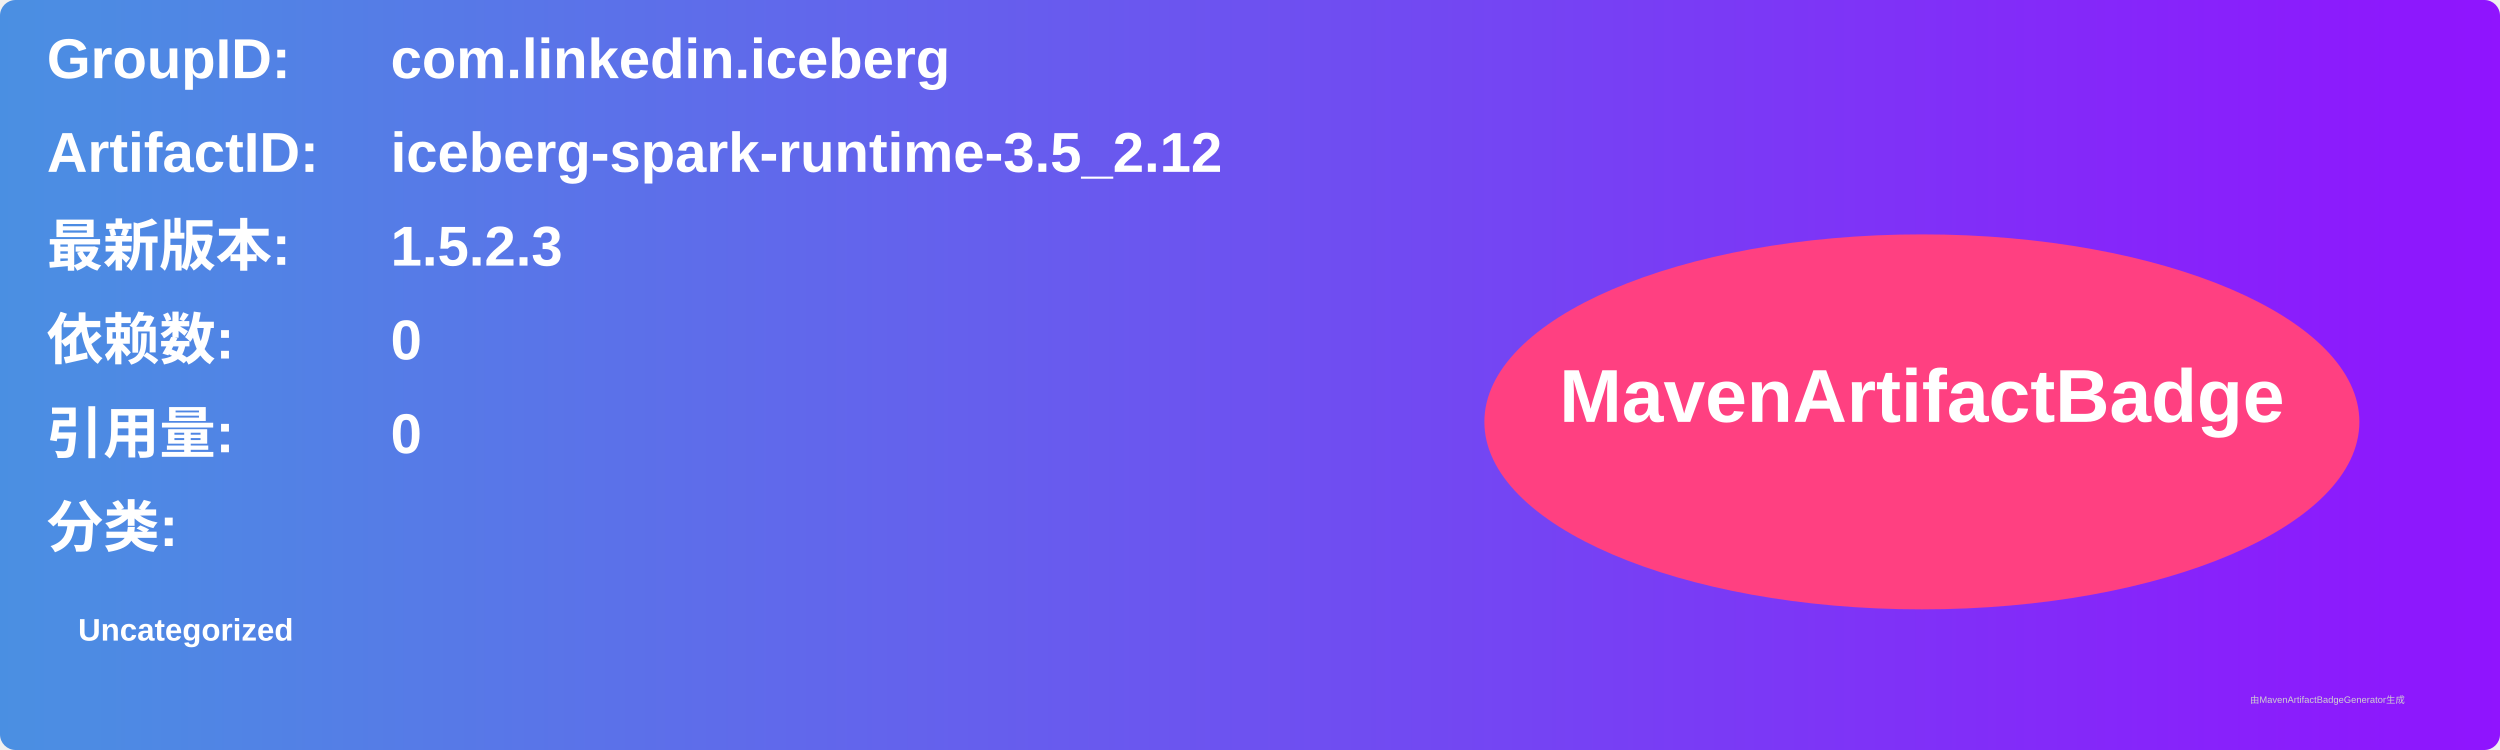
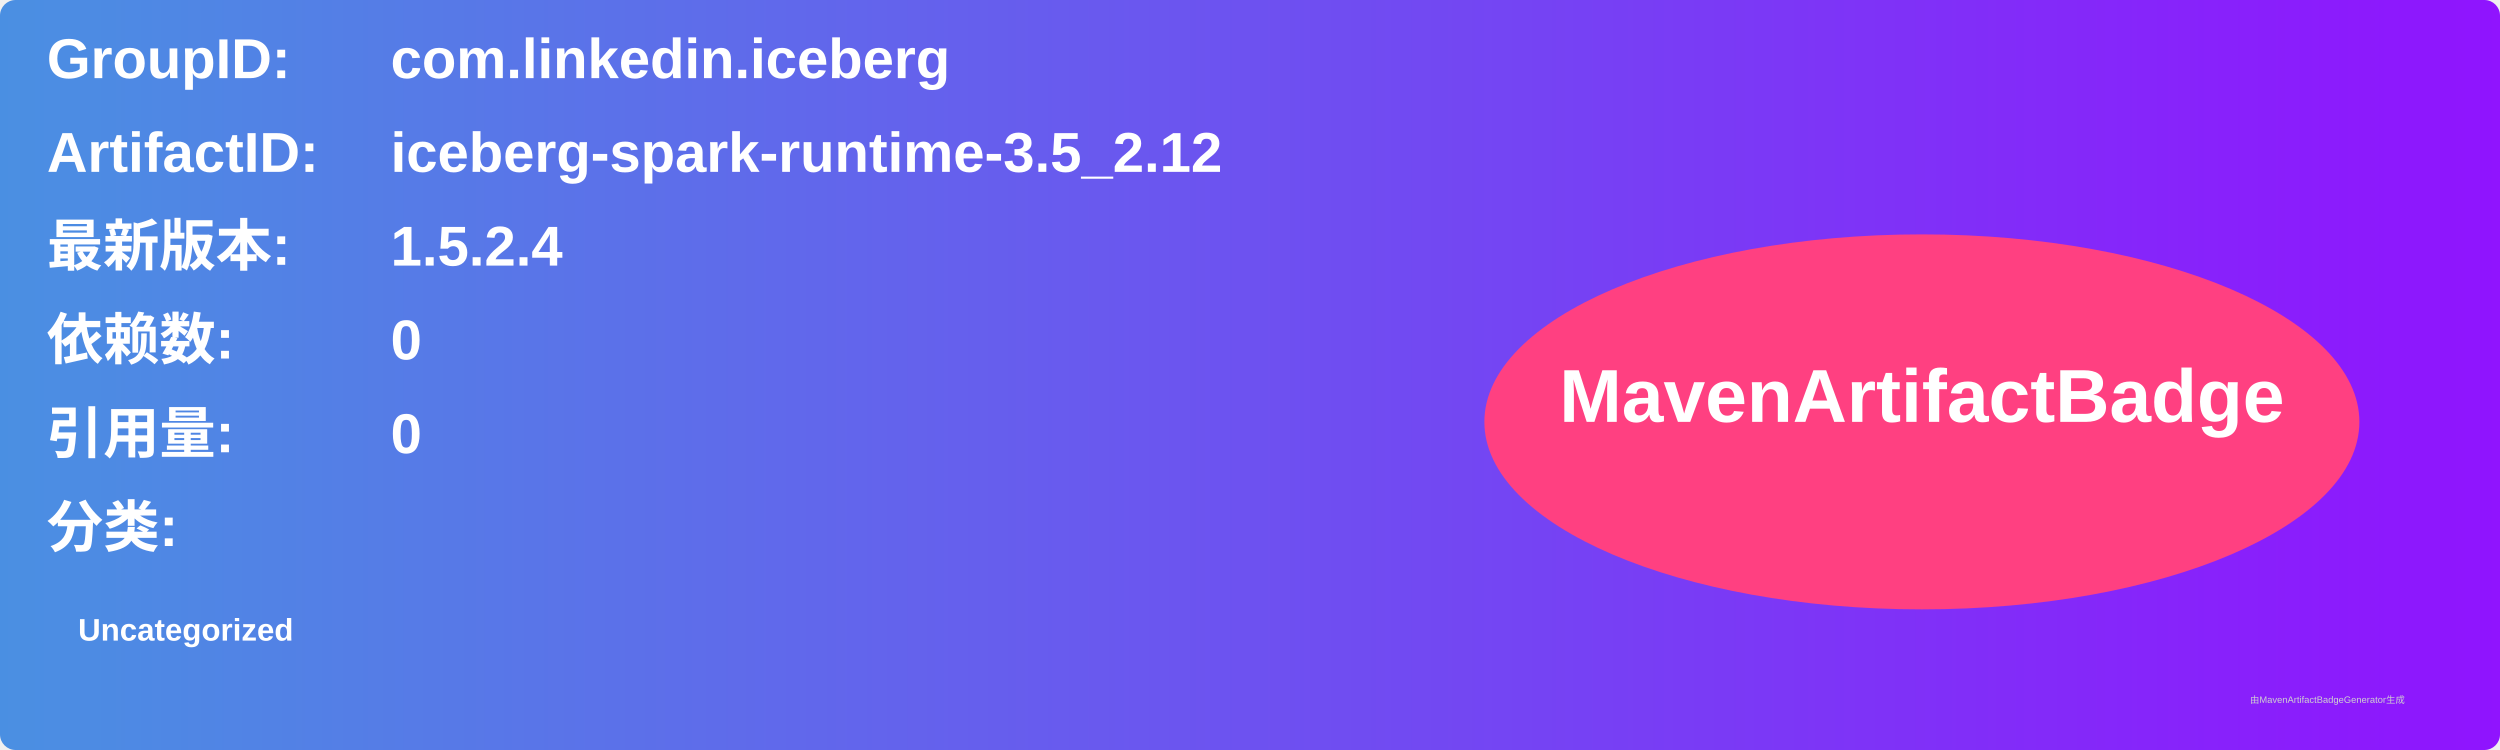
<svg xmlns="http://www.w3.org/2000/svg" width="800" height="240" viewBox="0 0 800 240">
  <linearGradient id="grad" x1="0%" y1="0%" x2="100%" y2="0%">
    <stop offset="0%" stop-color="#4a90e2" />
    <stop offset="100%" stop-color="#9013fe" />
  </linearGradient>
  <rect width="100%" height="100%" rx="5" ry="5" fill="url(#grad)" />
  <g transform="translate(15, 15)">
    <text x="0" y="10" font-family="Arial" font-size="18" fill="white" font-weight="bold" width="260">GroupID:</text>
    <text x="110" y="10" font-family="Arial" font-size="18" fill="white" font-weight="bold" width="460">com.linkedin.iceberg</text>
    <text x="0" y="40" font-family="Arial" font-size="18" fill="white" font-weight="bold" width="260">ArtifactID:</text>
    <text x="110" y="40" font-family="Arial" font-size="18" fill="white" font-weight="bold" width="460">iceberg-spark-runtime-3.5_2.12</text>
    <text x="0" y="70" font-family="Arial" font-size="18" fill="white" font-weight="bold">最新版本:</text>
    <text x="110" y="70" font-family="Arial" font-size="18" fill="white" font-weight="bold">
-       <tspan font-weight="bold">1.5.2.3</tspan>
+       <tspan font-weight="bold">1.5.2.4</tspan>
    </text>
    <text x="0" y="100" font-family="Arial" font-size="18" fill="white" font-weight="bold">依赖数: </text>
    <text x="110" y="100" font-family="Arial" font-size="18" fill="white">
      <tspan font-weight="bold">0</tspan>
    </text>
    <text x="0" y="130" font-family="Arial" font-size="18" fill="white" font-weight="bold">引用量: </text>
    <text x="110" y="130" font-family="Arial" font-size="18" fill="white">
      <tspan font-weight="bold">0</tspan>
    </text>
    <text x="0" y="160" font-family="Arial" font-size="18" fill="white" font-weight="bold">分类:</text>
    <text x="10" y="190" font-family="Arial" font-size="10" fill="white">
      <tspan font-weight="bold">Uncategorized</tspan>
    </text>
    <ellipse cx="600" cy="120" rx="140" ry="60" fill="#ff4081" />
    <text x="600" y="120" text-anchor="middle" font-family="Arial" font-size="24" fill="white" font-weight="bold">MavenArtifactBadge</text>
  </g>
  <text x="720" y="225" font-family="Arial" font-size="3" fill="#d0d0d0">由MavenArtifactBadgeGenerator生成</text>
</svg>
